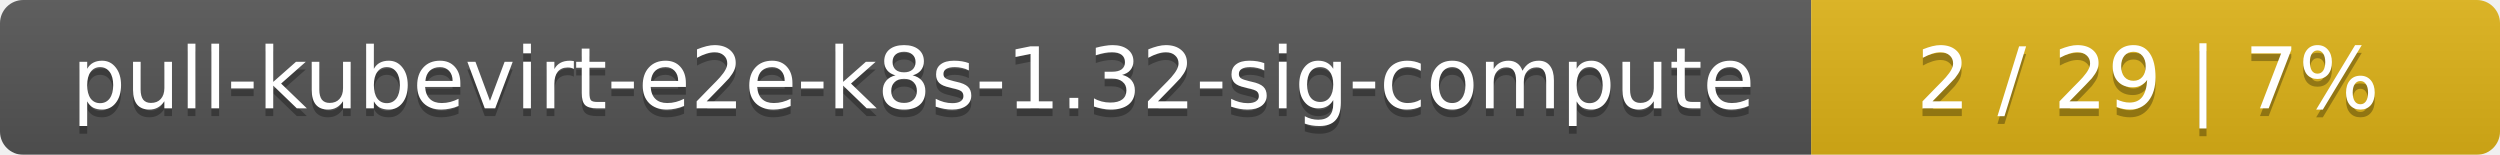
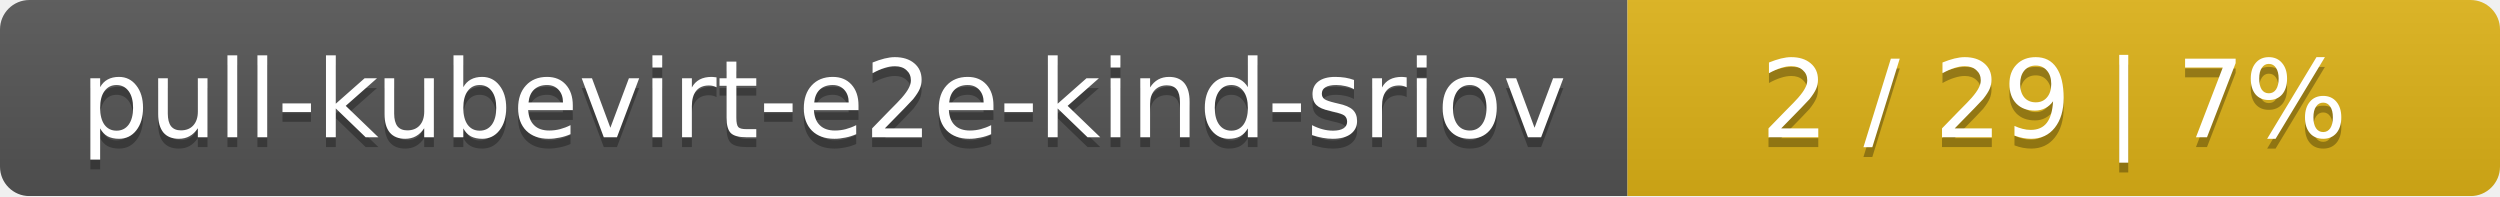
- <svg xmlns="http://www.w3.org/2000/svg" width="323" height="20">
+ <svg xmlns="http://www.w3.org/2000/svg" width="255" height="20">
  <linearGradient id="smooth" x2="0" y2="100%">
    <stop offset="0" stop-color="#bbb" stop-opacity=".1" />
    <stop offset="1" stop-opacity=".1" />
  </linearGradient>
  <mask id="round">
-     <rect width="323" height="20" rx="3" fill="#fff" />
+     <rect width="255" height="20" rx="3" fill="#fff" />
  </mask>
  <g mask="url(#round)">
-     <rect width="234" height="20" fill="#555" />
-     <rect x="234" width="89" height="20" fill="#dfb317" />
-     <rect width="323" height="20" fill="url(#smooth)" />
+     <rect width="166" height="20" fill="#555" />
+     <rect x="166" width="89" height="20" fill="#dfb317" />
+     <rect width="255" height="20" fill="url(#smooth)" />
  </g>
  <g fill="#fff" text-anchor="middle" font-family="DejaVu Sans,Verdana,Geneva,sans-serif" font-size="11">
-     <text x="118" y="15" fill="#010101" fill-opacity=".3">pull-kubevirt-e2e-k8s-1.32-sig-compute</text>
-     <text x="118" y="14">pull-kubevirt-e2e-k8s-1.32-sig-compute</text>
-     <text x="277.5" y="15" fill="#010101" fill-opacity=".3">2 / 29    |    7%</text>
-     <text x="277.5" y="14">2 / 29    |    7%</text>
+     <text x="84" y="15" fill="#010101" fill-opacity=".3">pull-kubevirt-e2e-kind-sriov</text>
+     <text x="84" y="14">pull-kubevirt-e2e-kind-sriov</text>
+     <text x="209.5" y="15" fill="#010101" fill-opacity=".3">2 / 29    |    7%</text>
+     <text x="209.5" y="14">2 / 29    |    7%</text>
  </g>
</svg>
